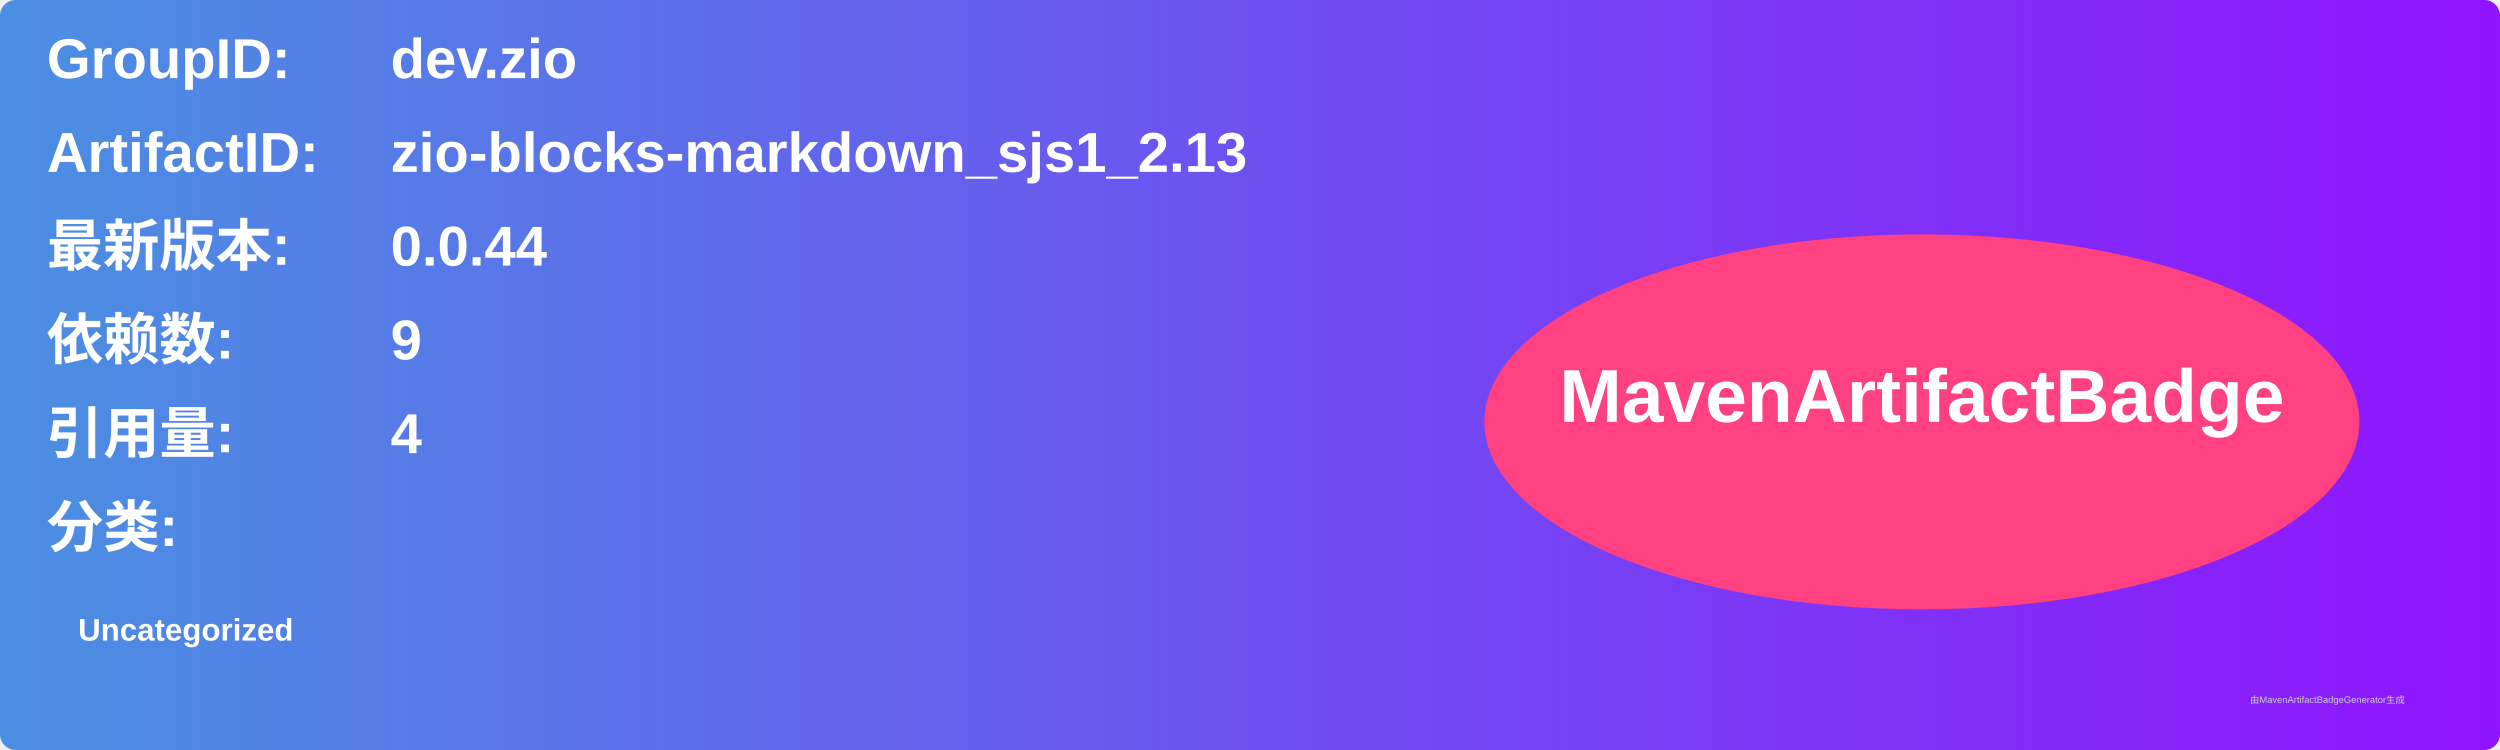
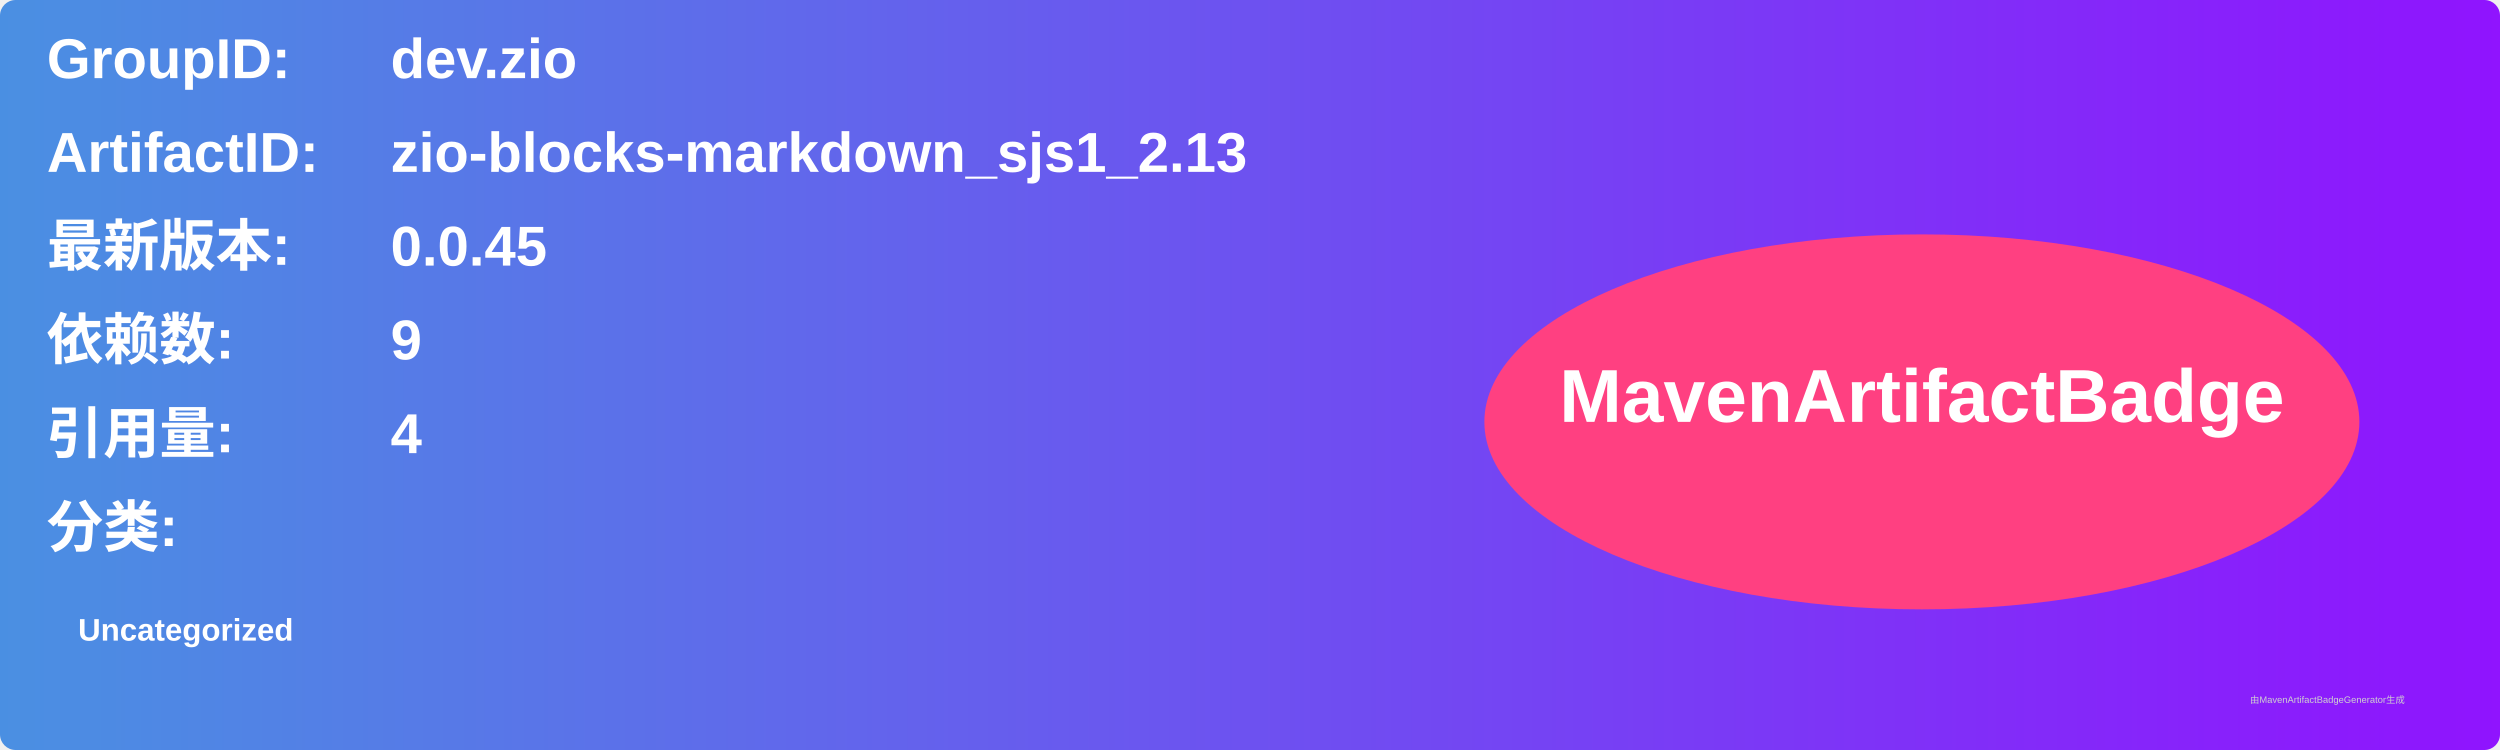
<svg xmlns="http://www.w3.org/2000/svg" width="800" height="240" viewBox="0 0 800 240">
  <linearGradient id="grad" x1="0%" y1="0%" x2="100%" y2="0%">
    <stop offset="0%" stop-color="#4a90e2" />
    <stop offset="100%" stop-color="#9013fe" />
  </linearGradient>
  <rect width="100%" height="100%" rx="5" ry="5" fill="url(#grad)" />
  <g transform="translate(15, 15)">
    <text x="0" y="10" font-family="Arial" font-size="18" fill="white" font-weight="bold" width="260">GroupID:</text>
    <text x="110" y="10" font-family="Arial" font-size="18" fill="white" font-weight="bold" width="460">dev.zio</text>
    <text x="0" y="40" font-family="Arial" font-size="18" fill="white" font-weight="bold" width="260">ArtifactID:</text>
    <text x="110" y="40" font-family="Arial" font-size="18" fill="white" font-weight="bold" width="460">zio-blocks-markdown_sjs1_2.13</text>
    <text x="0" y="70" font-family="Arial" font-size="18" fill="white" font-weight="bold">最新版本:</text>
    <text x="110" y="70" font-family="Arial" font-size="18" fill="white" font-weight="bold">
-       <tspan font-weight="bold">0.0.44</tspan>
+       <tspan font-weight="bold">0.0.45</tspan>
    </text>
    <text x="0" y="100" font-family="Arial" font-size="18" fill="white" font-weight="bold">依赖数: </text>
    <text x="110" y="100" font-family="Arial" font-size="18" fill="white">
      <tspan font-weight="bold">9</tspan>
    </text>
    <text x="0" y="130" font-family="Arial" font-size="18" fill="white" font-weight="bold">引用量: </text>
    <text x="110" y="130" font-family="Arial" font-size="18" fill="white">
      <tspan font-weight="bold">4</tspan>
    </text>
    <text x="0" y="160" font-family="Arial" font-size="18" fill="white" font-weight="bold">分类:</text>
    <text x="10" y="190" font-family="Arial" font-size="10" fill="white">
      <tspan font-weight="bold">Uncategorized</tspan>
    </text>
    <ellipse cx="600" cy="120" rx="140" ry="60" fill="#ff4081" />
    <text x="600" y="120" text-anchor="middle" font-family="Arial" font-size="24" fill="white" font-weight="bold">MavenArtifactBadge</text>
  </g>
  <text x="720" y="225" font-family="Arial" font-size="3" fill="#d0d0d0">由MavenArtifactBadgeGenerator生成</text>
</svg>
